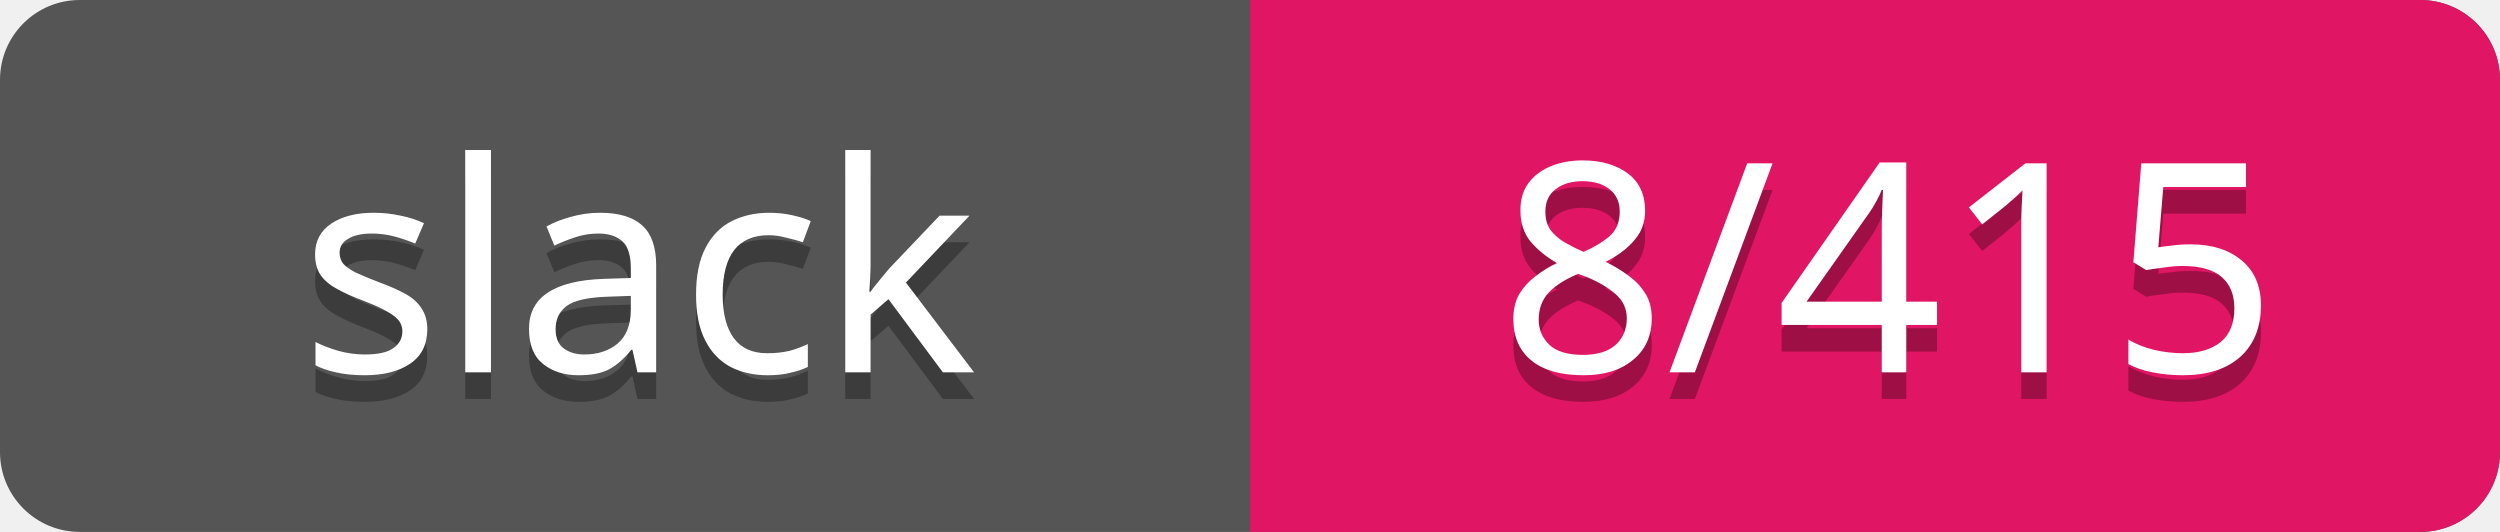
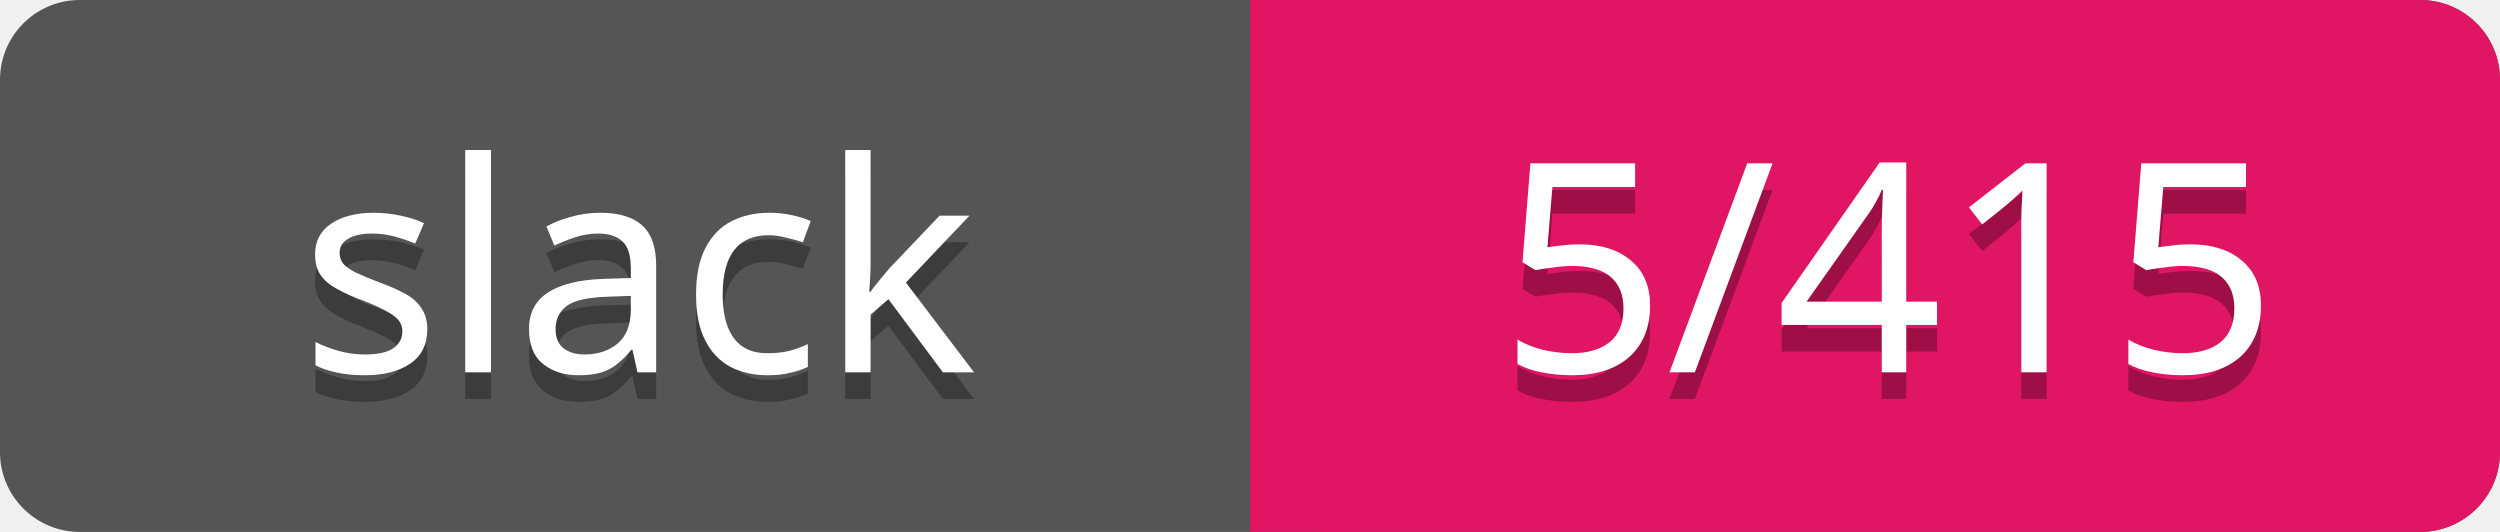
<svg xmlns="http://www.w3.org/2000/svg" width="94" height="20">
  <rect rx="3" width="94" height="20" fill="#555" />
  <rect rx="3" x="47" width="47" height="20" fill="#E01563" />
  <path d="M47 0h4v20h-4z" fill="#E01563" />
  <g text-anchor="middle" font-family="Verdana" font-size="11">
    <text fill="#010101" fill-opacity=".3" x="24" y="15">slack</text>
    <text fill="#fff" x="24" y="14">slack</text>
-     <text fill="#010101" fill-opacity=".3" x="71" y="15">8/415</text>
-     <text fill="#fff" x="71" y="14">8/415</text>
+     <text fill="#010101" fill-opacity=".3" x="71" y="15">5/415</text>
+     <text fill="#fff" x="71" y="14">5/415</text>
  </g>
</svg>
